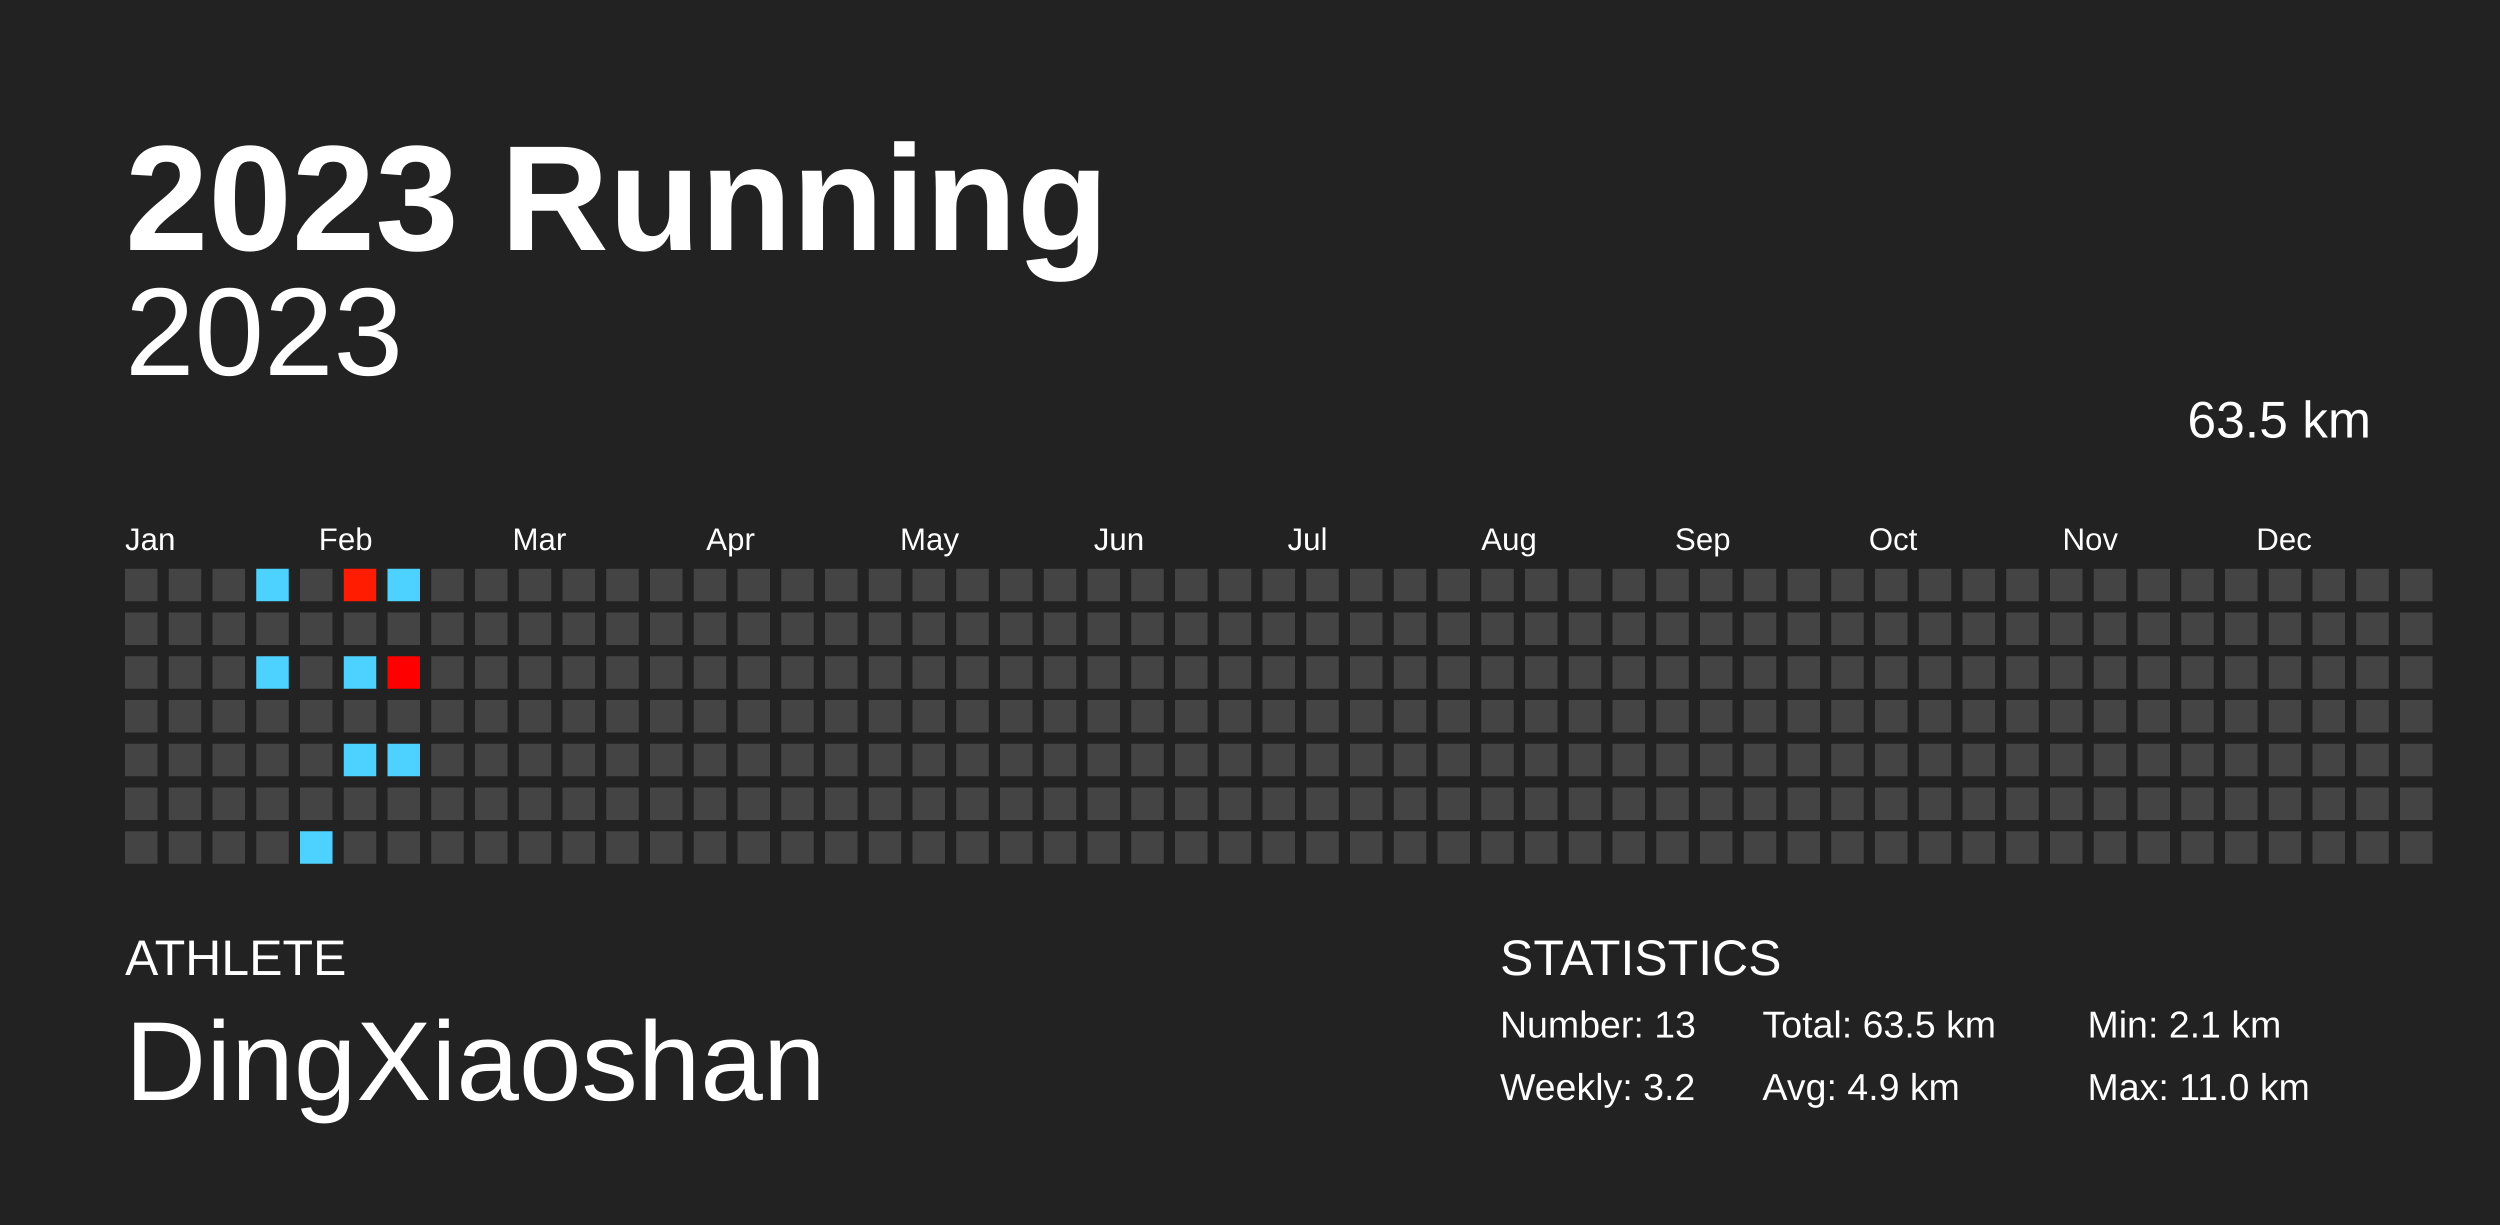
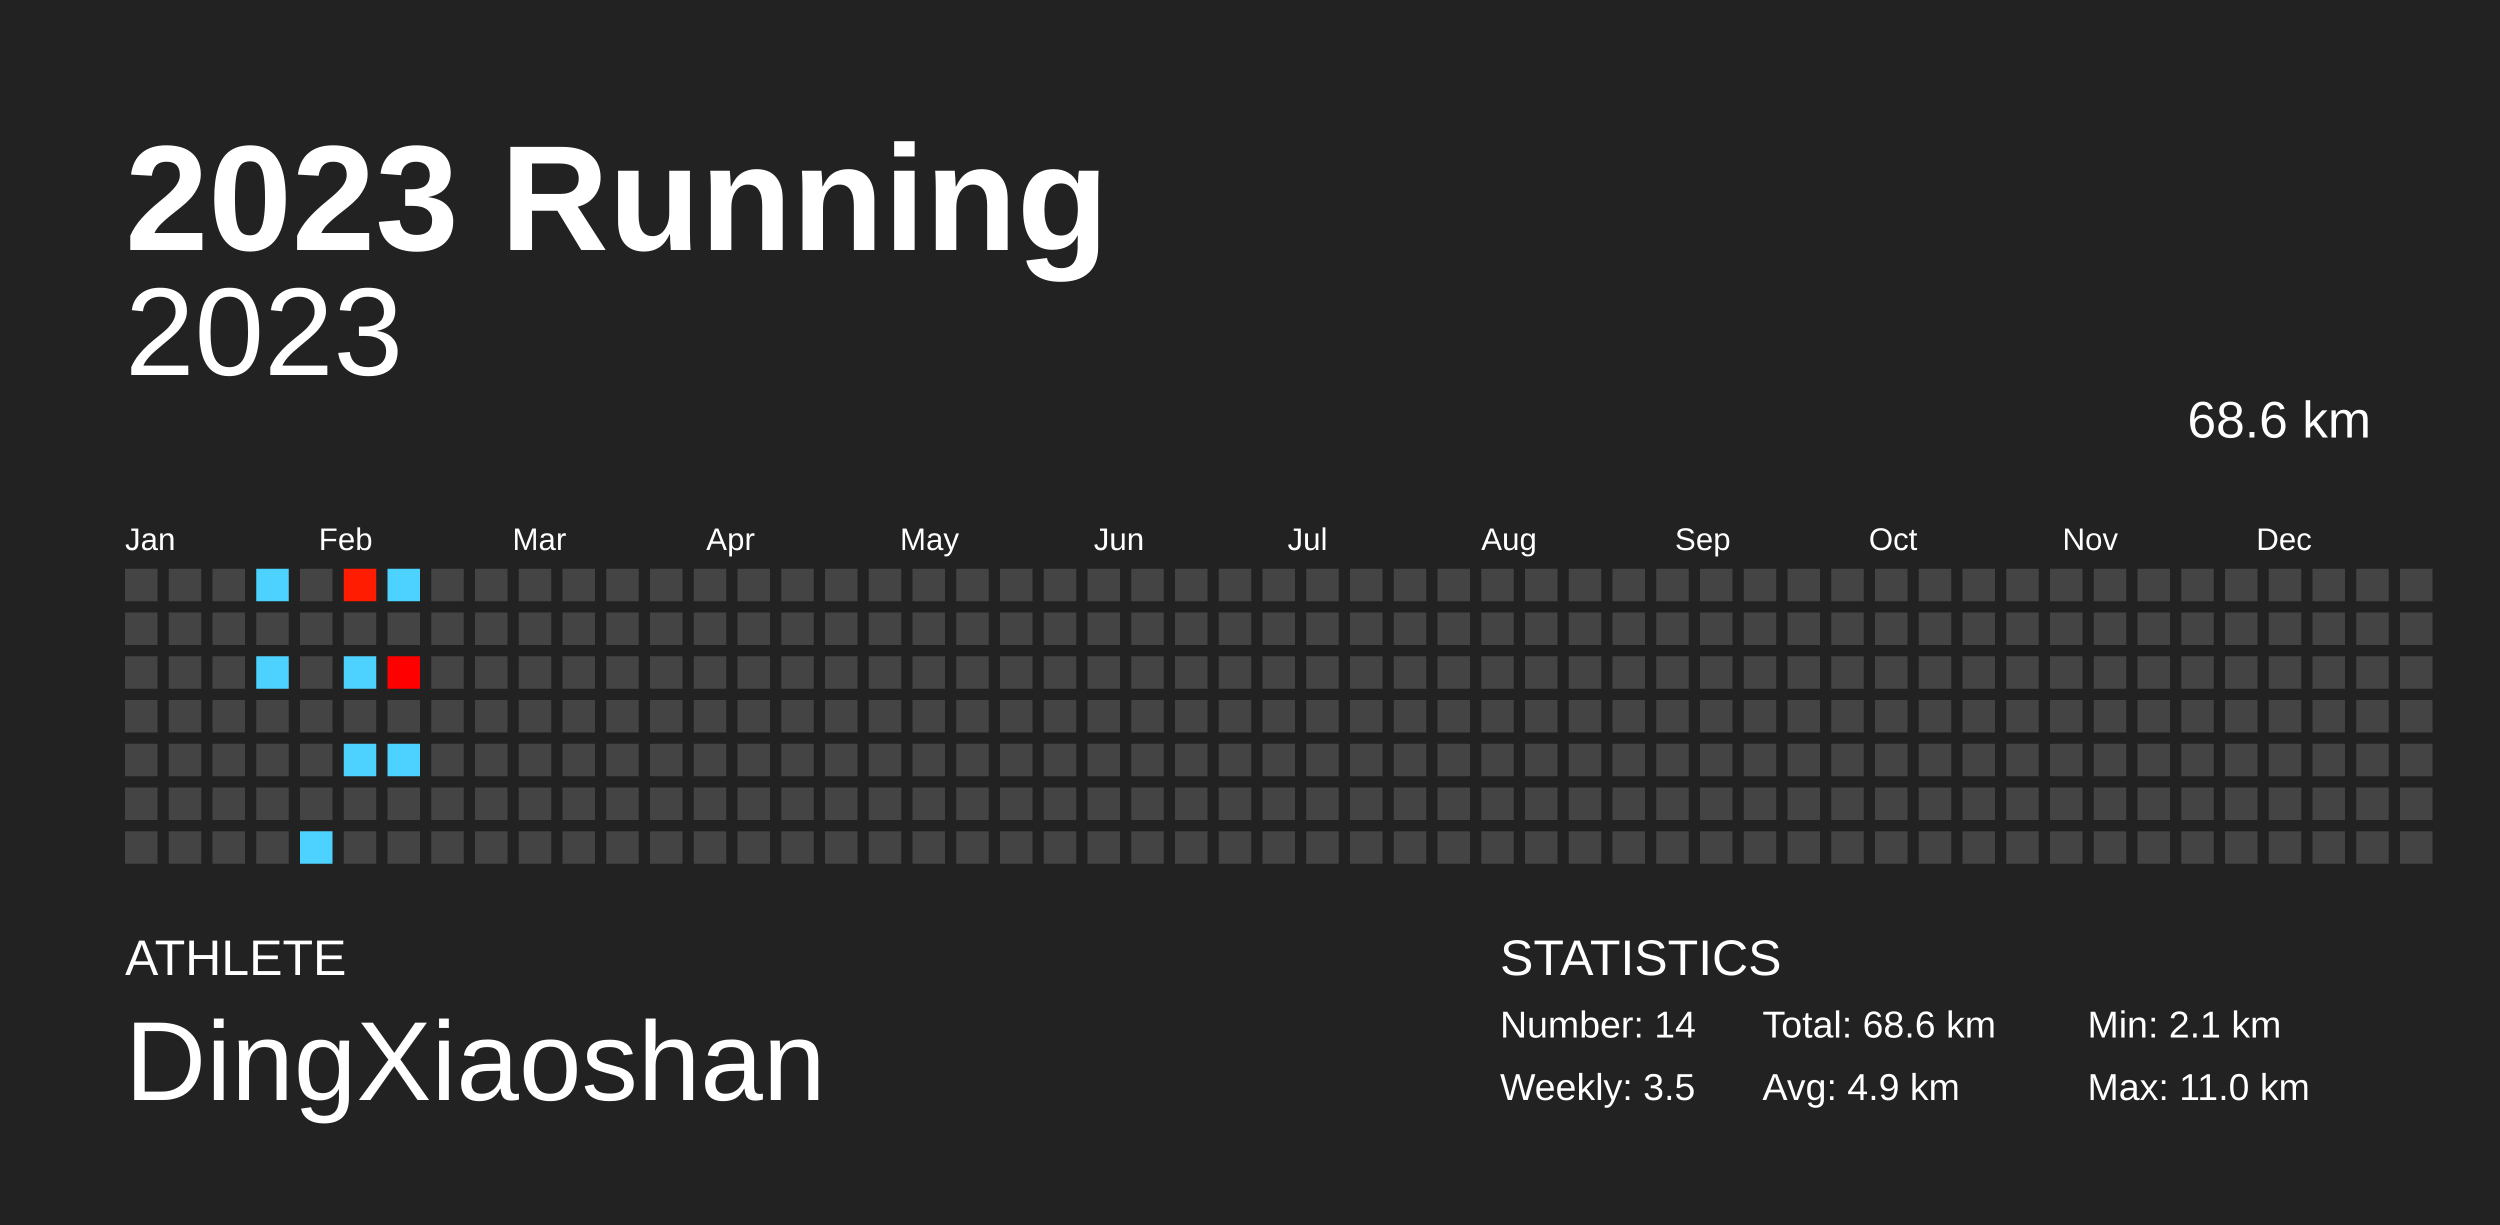
<svg xmlns="http://www.w3.org/2000/svg" baseProfile="full" height="98mm" version="1.1" viewBox="0,0,200,98" width="200mm">
  <defs />
  <rect fill="#222222" height="98" width="200" x="0" y="0" />
  <text fill="#FFFFFF" style="font-size:12px; font-family:Arial; font-weight:bold;" x="10" y="20">2023 Running</text>
  <text fill="#FFFFFF" style="font-size:4px; font-family:Arial" x="10" y="78">ATHLETE</text>
  <text fill="#FFFFFF" style="font-size:9px; font-family:Arial" x="10" y="88">DingXiaoshan</text>
  <text fill="#FFFFFF" style="font-size:4px; font-family:Arial" x="120" y="78">STATISTICS</text>
-   <text fill="#FFFFFF" style="font-size:3px; font-family:Arial" x="120" y="83">Number: 13</text>
-   <text fill="#FFFFFF" style="font-size:3px; font-family:Arial" x="120" y="88">Weekly: 3.2</text>
-   <text fill="#FFFFFF" style="font-size:3px; font-family:Arial" x="141" y="83">Total: 63.5 km</text>
+   <text fill="#FFFFFF" style="font-size:3px; font-family:Arial" x="120" y="83">Number: 14</text>
+   <text fill="#FFFFFF" style="font-size:3px; font-family:Arial" x="120" y="88">Weekly: 3.5</text>
+   <text fill="#FFFFFF" style="font-size:3px; font-family:Arial" x="141" y="83">Total: 68.6 km</text>
  <text fill="#FFFFFF" style="font-size:3px; font-family:Arial" x="141" y="88">Avg: 4.9 km</text>
  <text fill="#FFFFFF" style="font-size:3px; font-family:Arial" x="167" y="83">Min: 2.1 km</text>
  <text fill="#FFFFFF" style="font-size:3px; font-family:Arial" x="167" y="88">Max: 11.0 km</text>
  <text alignment-baseline="hanging" fill="#FFFFFF" style="font-size:10.0px; font-family:Arial;" x="10" y="30">2023</text>
-   <text alignment-baseline="hanging" fill="#FFFFFF" style="font-size:4.125px; font-family:Arial;" x="175" y="35">63.5 km</text>
+   <text alignment-baseline="hanging" fill="#FFFFFF" style="font-size:4.125px; font-family:Arial;" x="175" y="35">68.6 km</text>
  <text fill="#FFFFFF" style="font-size:2.5px; font-family:Arial" x="10.0" y="44">Jan</text>
  <text fill="#FFFFFF" style="font-size:2.5px; font-family:Arial" x="25.5" y="44">Feb</text>
  <text fill="#FFFFFF" style="font-size:2.5px; font-family:Arial" x="41.0" y="44">Mar</text>
  <text fill="#FFFFFF" style="font-size:2.5px; font-family:Arial" x="56.5" y="44">Apr</text>
  <text fill="#FFFFFF" style="font-size:2.5px; font-family:Arial" x="72.0" y="44">May</text>
  <text fill="#FFFFFF" style="font-size:2.5px; font-family:Arial" x="87.5" y="44">Jun</text>
  <text fill="#FFFFFF" style="font-size:2.5px; font-family:Arial" x="103.0" y="44">Jul</text>
  <text fill="#FFFFFF" style="font-size:2.5px; font-family:Arial" x="118.5" y="44">Aug</text>
  <text fill="#FFFFFF" style="font-size:2.5px; font-family:Arial" x="134.0" y="44">Sep</text>
  <text fill="#FFFFFF" style="font-size:2.5px; font-family:Arial" x="149.5" y="44">Oct</text>
  <text fill="#FFFFFF" style="font-size:2.5px; font-family:Arial" x="165.0" y="44">Nov</text>
  <text fill="#FFFFFF" style="font-size:2.5px; font-family:Arial" x="180.5" y="44">Dec</text>
  <rect fill="#444444" height="2.6" width="2.6" x="10.0" y="45.5" />
  <rect fill="#444444" height="2.6" width="2.6" x="10.0" y="49.0" />
  <rect fill="#444444" height="2.6" width="2.6" x="10.0" y="52.5" />
  <rect fill="#444444" height="2.6" width="2.6" x="10.0" y="56.0" />
  <rect fill="#444444" height="2.6" width="2.6" x="10.0" y="59.5" />
  <rect fill="#444444" height="2.6" width="2.6" x="10.0" y="63.0" />
  <rect fill="#444444" height="2.6" width="2.6" x="10.0" y="66.5" />
  <rect fill="#444444" height="2.6" width="2.6" x="13.5" y="45.5" />
  <rect fill="#444444" height="2.6" width="2.6" x="13.5" y="49.0" />
  <rect fill="#444444" height="2.6" width="2.6" x="13.5" y="52.5" />
  <rect fill="#444444" height="2.6" width="2.6" x="13.5" y="56.0" />
  <rect fill="#444444" height="2.6" width="2.6" x="13.5" y="59.5" />
  <rect fill="#444444" height="2.6" width="2.6" x="13.5" y="63.0" />
  <rect fill="#444444" height="2.6" width="2.6" x="13.5" y="66.5" />
  <rect fill="#444444" height="2.6" width="2.6" x="17.0" y="45.5" />
  <rect fill="#444444" height="2.6" width="2.6" x="17.0" y="49.0" />
  <rect fill="#444444" height="2.6" width="2.6" x="17.0" y="52.5" />
  <rect fill="#444444" height="2.6" width="2.6" x="17.0" y="56.0" />
  <rect fill="#444444" height="2.6" width="2.6" x="17.0" y="59.5" />
  <rect fill="#444444" height="2.6" width="2.6" x="17.0" y="63.0" />
  <rect fill="#444444" height="2.6" width="2.6" x="17.0" y="66.5" />
  <rect fill="#4dd2ff" height="2.6" width="2.6" x="20.5" y="45.5" />
  <rect fill="#444444" height="2.6" width="2.6" x="20.5" y="49.0" />
  <rect fill="#4dd2ff" height="2.6" width="2.6" x="20.5" y="52.5" />
  <rect fill="#444444" height="2.6" width="2.6" x="20.5" y="56.0" />
  <rect fill="#444444" height="2.6" width="2.6" x="20.5" y="59.5" />
  <rect fill="#444444" height="2.6" width="2.6" x="20.5" y="63.0" />
  <rect fill="#444444" height="2.6" width="2.6" x="20.5" y="66.5" />
  <rect fill="#444444" height="2.6" width="2.6" x="24.0" y="45.5" />
  <rect fill="#444444" height="2.6" width="2.6" x="24.0" y="49.0" />
  <rect fill="#444444" height="2.6" width="2.6" x="24.0" y="52.5" />
  <rect fill="#444444" height="2.6" width="2.6" x="24.0" y="56.0" />
  <rect fill="#444444" height="2.6" width="2.6" x="24.0" y="59.5" />
  <rect fill="#444444" height="2.6" width="2.6" x="24.0" y="63.0" />
  <rect fill="#4dd2ff" height="2.6" width="2.6" x="24.0" y="66.5" />
  <rect fill="#ff1c00" height="2.6" width="2.6" x="27.5" y="45.5" />
  <rect fill="#444444" height="2.6" width="2.6" x="27.5" y="49.0" />
  <rect fill="#4dd2ff" height="2.6" width="2.6" x="27.5" y="52.5" />
  <rect fill="#444444" height="2.6" width="2.6" x="27.5" y="56.0" />
  <rect fill="#4dd2ff" height="2.6" width="2.6" x="27.5" y="59.5" />
  <rect fill="#444444" height="2.6" width="2.6" x="27.5" y="63.0" />
  <rect fill="#444444" height="2.6" width="2.6" x="27.5" y="66.5" />
  <rect fill="#4dd2ff" height="2.6" width="2.6" x="31.0" y="45.5" />
  <rect fill="#444444" height="2.6" width="2.6" x="31.0" y="49.0" />
  <rect fill="#ff0000" height="2.6" width="2.6" x="31.0" y="52.5" />
  <rect fill="#444444" height="2.6" width="2.6" x="31.0" y="56.0" />
  <rect fill="#4dd2ff" height="2.6" width="2.6" x="31.0" y="59.5" />
  <rect fill="#444444" height="2.6" width="2.6" x="31.0" y="63.0" />
  <rect fill="#444444" height="2.6" width="2.6" x="31.0" y="66.5" />
  <rect fill="#444444" height="2.6" width="2.6" x="34.5" y="45.5" />
  <rect fill="#444444" height="2.6" width="2.6" x="34.5" y="49.0" />
  <rect fill="#444444" height="2.6" width="2.6" x="34.5" y="52.5" />
  <rect fill="#444444" height="2.6" width="2.6" x="34.5" y="56.0" />
  <rect fill="#444444" height="2.6" width="2.6" x="34.5" y="59.5" />
  <rect fill="#444444" height="2.6" width="2.6" x="34.5" y="63.0" />
  <rect fill="#444444" height="2.6" width="2.6" x="34.5" y="66.5" />
  <rect fill="#444444" height="2.6" width="2.6" x="38.0" y="45.5" />
  <rect fill="#444444" height="2.6" width="2.6" x="38.0" y="49.0" />
  <rect fill="#444444" height="2.6" width="2.6" x="38.0" y="52.5" />
  <rect fill="#444444" height="2.6" width="2.6" x="38.0" y="56.0" />
  <rect fill="#444444" height="2.6" width="2.6" x="38.0" y="59.5" />
  <rect fill="#444444" height="2.6" width="2.6" x="38.0" y="63.0" />
  <rect fill="#444444" height="2.6" width="2.6" x="38.0" y="66.5" />
  <rect fill="#444444" height="2.6" width="2.6" x="41.5" y="45.5" />
  <rect fill="#444444" height="2.6" width="2.6" x="41.5" y="49.0" />
  <rect fill="#444444" height="2.6" width="2.6" x="41.5" y="52.5" />
  <rect fill="#444444" height="2.6" width="2.6" x="41.5" y="56.0" />
  <rect fill="#444444" height="2.6" width="2.6" x="41.5" y="59.5" />
  <rect fill="#444444" height="2.6" width="2.6" x="41.5" y="63.0" />
  <rect fill="#444444" height="2.6" width="2.6" x="41.5" y="66.5" />
  <rect fill="#444444" height="2.6" width="2.6" x="45.0" y="45.5" />
  <rect fill="#444444" height="2.6" width="2.6" x="45.0" y="49.0" />
  <rect fill="#444444" height="2.6" width="2.6" x="45.0" y="52.5" />
  <rect fill="#444444" height="2.6" width="2.6" x="45.0" y="56.0" />
  <rect fill="#444444" height="2.6" width="2.6" x="45.0" y="59.5" />
  <rect fill="#444444" height="2.6" width="2.6" x="45.0" y="63.0" />
  <rect fill="#444444" height="2.6" width="2.6" x="45.0" y="66.5" />
  <rect fill="#444444" height="2.6" width="2.6" x="48.5" y="45.5" />
  <rect fill="#444444" height="2.6" width="2.6" x="48.5" y="49.0" />
  <rect fill="#444444" height="2.6" width="2.6" x="48.5" y="52.5" />
  <rect fill="#444444" height="2.6" width="2.6" x="48.5" y="56.0" />
  <rect fill="#444444" height="2.6" width="2.6" x="48.5" y="59.5" />
  <rect fill="#444444" height="2.6" width="2.6" x="48.5" y="63.0" />
  <rect fill="#444444" height="2.6" width="2.6" x="48.5" y="66.5" />
  <rect fill="#444444" height="2.6" width="2.6" x="52.0" y="45.5" />
  <rect fill="#444444" height="2.6" width="2.6" x="52.0" y="49.0" />
  <rect fill="#444444" height="2.6" width="2.6" x="52.0" y="52.5" />
  <rect fill="#444444" height="2.6" width="2.6" x="52.0" y="56.0" />
  <rect fill="#444444" height="2.6" width="2.6" x="52.0" y="59.5" />
  <rect fill="#444444" height="2.6" width="2.6" x="52.0" y="63.0" />
  <rect fill="#444444" height="2.6" width="2.6" x="52.0" y="66.5" />
  <rect fill="#444444" height="2.6" width="2.6" x="55.5" y="45.5" />
  <rect fill="#444444" height="2.6" width="2.6" x="55.5" y="49.0" />
  <rect fill="#444444" height="2.6" width="2.6" x="55.5" y="52.5" />
  <rect fill="#444444" height="2.6" width="2.6" x="55.5" y="56.0" />
  <rect fill="#444444" height="2.6" width="2.6" x="55.5" y="59.5" />
  <rect fill="#444444" height="2.6" width="2.6" x="55.5" y="63.0" />
  <rect fill="#444444" height="2.6" width="2.6" x="55.5" y="66.5" />
  <rect fill="#444444" height="2.6" width="2.6" x="59.0" y="45.5" />
  <rect fill="#444444" height="2.6" width="2.6" x="59.0" y="49.0" />
  <rect fill="#444444" height="2.6" width="2.6" x="59.0" y="52.5" />
  <rect fill="#444444" height="2.6" width="2.6" x="59.0" y="56.0" />
  <rect fill="#444444" height="2.6" width="2.6" x="59.0" y="59.5" />
  <rect fill="#444444" height="2.6" width="2.6" x="59.0" y="63.0" />
  <rect fill="#444444" height="2.6" width="2.6" x="59.0" y="66.5" />
  <rect fill="#444444" height="2.6" width="2.6" x="62.5" y="45.5" />
  <rect fill="#444444" height="2.6" width="2.6" x="62.5" y="49.0" />
  <rect fill="#444444" height="2.6" width="2.6" x="62.5" y="52.5" />
  <rect fill="#444444" height="2.6" width="2.6" x="62.5" y="56.0" />
  <rect fill="#444444" height="2.6" width="2.6" x="62.5" y="59.5" />
  <rect fill="#444444" height="2.6" width="2.6" x="62.5" y="63.0" />
  <rect fill="#444444" height="2.6" width="2.6" x="62.5" y="66.5" />
  <rect fill="#444444" height="2.6" width="2.6" x="66.0" y="45.5" />
  <rect fill="#444444" height="2.6" width="2.6" x="66.0" y="49.0" />
  <rect fill="#444444" height="2.6" width="2.6" x="66.0" y="52.5" />
  <rect fill="#444444" height="2.6" width="2.6" x="66.0" y="56.0" />
  <rect fill="#444444" height="2.6" width="2.6" x="66.0" y="59.5" />
  <rect fill="#444444" height="2.6" width="2.6" x="66.0" y="63.0" />
  <rect fill="#444444" height="2.6" width="2.6" x="66.0" y="66.5" />
  <rect fill="#444444" height="2.6" width="2.6" x="69.5" y="45.5" />
  <rect fill="#444444" height="2.6" width="2.6" x="69.5" y="49.0" />
  <rect fill="#444444" height="2.6" width="2.6" x="69.5" y="52.5" />
  <rect fill="#444444" height="2.6" width="2.6" x="69.5" y="56.0" />
  <rect fill="#444444" height="2.6" width="2.6" x="69.5" y="59.5" />
  <rect fill="#444444" height="2.6" width="2.6" x="69.5" y="63.0" />
  <rect fill="#444444" height="2.6" width="2.6" x="69.5" y="66.5" />
  <rect fill="#444444" height="2.6" width="2.6" x="73.0" y="45.5" />
  <rect fill="#444444" height="2.6" width="2.6" x="73.0" y="49.0" />
  <rect fill="#444444" height="2.6" width="2.6" x="73.0" y="52.5" />
  <rect fill="#444444" height="2.6" width="2.6" x="73.0" y="56.0" />
  <rect fill="#444444" height="2.6" width="2.6" x="73.0" y="59.5" />
  <rect fill="#444444" height="2.6" width="2.6" x="73.0" y="63.0" />
  <rect fill="#444444" height="2.6" width="2.6" x="73.0" y="66.5" />
  <rect fill="#444444" height="2.6" width="2.6" x="76.5" y="45.5" />
  <rect fill="#444444" height="2.6" width="2.6" x="76.5" y="49.0" />
  <rect fill="#444444" height="2.6" width="2.6" x="76.5" y="52.5" />
  <rect fill="#444444" height="2.6" width="2.6" x="76.5" y="56.0" />
  <rect fill="#444444" height="2.6" width="2.6" x="76.5" y="59.5" />
  <rect fill="#444444" height="2.6" width="2.6" x="76.5" y="63.0" />
  <rect fill="#444444" height="2.6" width="2.6" x="76.5" y="66.5" />
  <rect fill="#444444" height="2.6" width="2.6" x="80.0" y="45.5" />
  <rect fill="#444444" height="2.6" width="2.6" x="80.0" y="49.0" />
  <rect fill="#444444" height="2.6" width="2.6" x="80.0" y="52.5" />
  <rect fill="#444444" height="2.6" width="2.6" x="80.0" y="56.0" />
  <rect fill="#444444" height="2.6" width="2.6" x="80.0" y="59.5" />
  <rect fill="#444444" height="2.6" width="2.6" x="80.0" y="63.0" />
  <rect fill="#444444" height="2.6" width="2.6" x="80.0" y="66.5" />
  <rect fill="#444444" height="2.6" width="2.6" x="83.5" y="45.5" />
  <rect fill="#444444" height="2.6" width="2.6" x="83.5" y="49.0" />
  <rect fill="#444444" height="2.6" width="2.6" x="83.5" y="52.5" />
  <rect fill="#444444" height="2.6" width="2.6" x="83.5" y="56.0" />
  <rect fill="#444444" height="2.6" width="2.6" x="83.5" y="59.5" />
  <rect fill="#444444" height="2.6" width="2.6" x="83.5" y="63.0" />
  <rect fill="#444444" height="2.6" width="2.6" x="83.5" y="66.5" />
  <rect fill="#444444" height="2.6" width="2.6" x="87.0" y="45.5" />
  <rect fill="#444444" height="2.6" width="2.6" x="87.0" y="49.0" />
  <rect fill="#444444" height="2.6" width="2.6" x="87.0" y="52.5" />
  <rect fill="#444444" height="2.6" width="2.6" x="87.0" y="56.0" />
  <rect fill="#444444" height="2.6" width="2.6" x="87.0" y="59.5" />
  <rect fill="#444444" height="2.6" width="2.6" x="87.0" y="63.0" />
  <rect fill="#444444" height="2.6" width="2.6" x="87.0" y="66.5" />
  <rect fill="#444444" height="2.6" width="2.6" x="90.5" y="45.5" />
  <rect fill="#444444" height="2.6" width="2.6" x="90.5" y="49.0" />
  <rect fill="#444444" height="2.6" width="2.6" x="90.5" y="52.5" />
  <rect fill="#444444" height="2.6" width="2.6" x="90.5" y="56.0" />
  <rect fill="#444444" height="2.6" width="2.6" x="90.5" y="59.5" />
  <rect fill="#444444" height="2.6" width="2.6" x="90.5" y="63.0" />
  <rect fill="#444444" height="2.6" width="2.6" x="90.5" y="66.5" />
  <rect fill="#444444" height="2.6" width="2.6" x="94.0" y="45.5" />
  <rect fill="#444444" height="2.6" width="2.6" x="94.0" y="49.0" />
  <rect fill="#444444" height="2.6" width="2.6" x="94.0" y="52.5" />
  <rect fill="#444444" height="2.6" width="2.6" x="94.0" y="56.0" />
  <rect fill="#444444" height="2.6" width="2.6" x="94.0" y="59.5" />
  <rect fill="#444444" height="2.6" width="2.6" x="94.0" y="63.0" />
  <rect fill="#444444" height="2.6" width="2.6" x="94.0" y="66.5" />
  <rect fill="#444444" height="2.6" width="2.6" x="97.5" y="45.5" />
  <rect fill="#444444" height="2.6" width="2.6" x="97.5" y="49.0" />
  <rect fill="#444444" height="2.6" width="2.6" x="97.5" y="52.5" />
  <rect fill="#444444" height="2.6" width="2.6" x="97.5" y="56.0" />
  <rect fill="#444444" height="2.6" width="2.6" x="97.5" y="59.5" />
  <rect fill="#444444" height="2.6" width="2.6" x="97.5" y="63.0" />
  <rect fill="#444444" height="2.6" width="2.6" x="97.5" y="66.5" />
  <rect fill="#444444" height="2.6" width="2.6" x="101.0" y="45.5" />
  <rect fill="#444444" height="2.6" width="2.6" x="101.0" y="49.0" />
  <rect fill="#444444" height="2.6" width="2.6" x="101.0" y="52.5" />
  <rect fill="#444444" height="2.6" width="2.6" x="101.0" y="56.0" />
  <rect fill="#444444" height="2.6" width="2.6" x="101.0" y="59.5" />
  <rect fill="#444444" height="2.6" width="2.6" x="101.0" y="63.0" />
  <rect fill="#444444" height="2.6" width="2.6" x="101.0" y="66.5" />
  <rect fill="#444444" height="2.6" width="2.6" x="104.5" y="45.5" />
  <rect fill="#444444" height="2.6" width="2.6" x="104.5" y="49.0" />
  <rect fill="#444444" height="2.6" width="2.6" x="104.5" y="52.5" />
  <rect fill="#444444" height="2.6" width="2.6" x="104.5" y="56.0" />
  <rect fill="#444444" height="2.6" width="2.6" x="104.5" y="59.5" />
  <rect fill="#444444" height="2.6" width="2.6" x="104.5" y="63.0" />
  <rect fill="#444444" height="2.6" width="2.6" x="104.5" y="66.5" />
  <rect fill="#444444" height="2.6" width="2.6" x="108.0" y="45.5" />
  <rect fill="#444444" height="2.6" width="2.6" x="108.0" y="49.0" />
  <rect fill="#444444" height="2.6" width="2.6" x="108.0" y="52.5" />
  <rect fill="#444444" height="2.6" width="2.6" x="108.0" y="56.0" />
  <rect fill="#444444" height="2.6" width="2.6" x="108.0" y="59.5" />
  <rect fill="#444444" height="2.6" width="2.6" x="108.0" y="63.0" />
  <rect fill="#444444" height="2.6" width="2.6" x="108.0" y="66.5" />
  <rect fill="#444444" height="2.6" width="2.6" x="111.5" y="45.5" />
  <rect fill="#444444" height="2.6" width="2.6" x="111.5" y="49.0" />
  <rect fill="#444444" height="2.6" width="2.6" x="111.5" y="52.5" />
  <rect fill="#444444" height="2.6" width="2.6" x="111.5" y="56.0" />
  <rect fill="#444444" height="2.6" width="2.6" x="111.5" y="59.5" />
  <rect fill="#444444" height="2.6" width="2.6" x="111.5" y="63.0" />
  <rect fill="#444444" height="2.6" width="2.6" x="111.5" y="66.5" />
  <rect fill="#444444" height="2.6" width="2.6" x="115.0" y="45.5" />
  <rect fill="#444444" height="2.6" width="2.6" x="115.0" y="49.0" />
  <rect fill="#444444" height="2.6" width="2.6" x="115.0" y="52.5" />
  <rect fill="#444444" height="2.6" width="2.6" x="115.0" y="56.0" />
  <rect fill="#444444" height="2.6" width="2.6" x="115.0" y="59.5" />
  <rect fill="#444444" height="2.6" width="2.6" x="115.0" y="63.0" />
  <rect fill="#444444" height="2.6" width="2.6" x="115.0" y="66.5" />
  <rect fill="#444444" height="2.6" width="2.6" x="118.5" y="45.5" />
  <rect fill="#444444" height="2.6" width="2.6" x="118.5" y="49.0" />
  <rect fill="#444444" height="2.6" width="2.6" x="118.5" y="52.5" />
  <rect fill="#444444" height="2.6" width="2.6" x="118.5" y="56.0" />
  <rect fill="#444444" height="2.6" width="2.6" x="118.5" y="59.5" />
  <rect fill="#444444" height="2.6" width="2.6" x="118.5" y="63.0" />
  <rect fill="#444444" height="2.6" width="2.6" x="118.5" y="66.5" />
  <rect fill="#444444" height="2.6" width="2.6" x="122.0" y="45.5" />
  <rect fill="#444444" height="2.6" width="2.6" x="122.0" y="49.0" />
  <rect fill="#444444" height="2.6" width="2.6" x="122.0" y="52.5" />
  <rect fill="#444444" height="2.6" width="2.6" x="122.0" y="56.0" />
  <rect fill="#444444" height="2.6" width="2.6" x="122.0" y="59.5" />
  <rect fill="#444444" height="2.6" width="2.6" x="122.0" y="63.0" />
  <rect fill="#444444" height="2.6" width="2.6" x="122.0" y="66.5" />
  <rect fill="#444444" height="2.6" width="2.6" x="125.5" y="45.5" />
  <rect fill="#444444" height="2.6" width="2.6" x="125.5" y="49.0" />
  <rect fill="#444444" height="2.6" width="2.6" x="125.5" y="52.5" />
  <rect fill="#444444" height="2.6" width="2.6" x="125.5" y="56.0" />
  <rect fill="#444444" height="2.6" width="2.6" x="125.5" y="59.5" />
  <rect fill="#444444" height="2.6" width="2.6" x="125.5" y="63.0" />
  <rect fill="#444444" height="2.6" width="2.6" x="125.5" y="66.5" />
  <rect fill="#444444" height="2.6" width="2.6" x="129.0" y="45.5" />
  <rect fill="#444444" height="2.6" width="2.6" x="129.0" y="49.0" />
  <rect fill="#444444" height="2.6" width="2.6" x="129.0" y="52.5" />
  <rect fill="#444444" height="2.6" width="2.6" x="129.0" y="56.0" />
  <rect fill="#444444" height="2.6" width="2.6" x="129.0" y="59.5" />
  <rect fill="#444444" height="2.6" width="2.6" x="129.0" y="63.0" />
  <rect fill="#444444" height="2.6" width="2.6" x="129.0" y="66.5" />
  <rect fill="#444444" height="2.6" width="2.6" x="132.5" y="45.5" />
  <rect fill="#444444" height="2.6" width="2.6" x="132.5" y="49.0" />
  <rect fill="#444444" height="2.6" width="2.6" x="132.5" y="52.5" />
  <rect fill="#444444" height="2.6" width="2.6" x="132.5" y="56.0" />
  <rect fill="#444444" height="2.6" width="2.6" x="132.5" y="59.5" />
  <rect fill="#444444" height="2.6" width="2.6" x="132.5" y="63.0" />
  <rect fill="#444444" height="2.6" width="2.6" x="132.5" y="66.5" />
  <rect fill="#444444" height="2.6" width="2.6" x="136.0" y="45.5" />
  <rect fill="#444444" height="2.6" width="2.6" x="136.0" y="49.0" />
  <rect fill="#444444" height="2.6" width="2.6" x="136.0" y="52.5" />
  <rect fill="#444444" height="2.6" width="2.6" x="136.0" y="56.0" />
  <rect fill="#444444" height="2.6" width="2.6" x="136.0" y="59.5" />
  <rect fill="#444444" height="2.6" width="2.6" x="136.0" y="63.0" />
  <rect fill="#444444" height="2.6" width="2.6" x="136.0" y="66.5" />
  <rect fill="#444444" height="2.6" width="2.6" x="139.5" y="45.5" />
  <rect fill="#444444" height="2.6" width="2.6" x="139.5" y="49.0" />
  <rect fill="#444444" height="2.6" width="2.6" x="139.5" y="52.5" />
  <rect fill="#444444" height="2.6" width="2.6" x="139.5" y="56.0" />
  <rect fill="#444444" height="2.6" width="2.6" x="139.5" y="59.5" />
  <rect fill="#444444" height="2.6" width="2.6" x="139.5" y="63.0" />
  <rect fill="#444444" height="2.6" width="2.6" x="139.5" y="66.5" />
  <rect fill="#444444" height="2.6" width="2.6" x="143.0" y="45.5" />
  <rect fill="#444444" height="2.6" width="2.6" x="143.0" y="49.0" />
  <rect fill="#444444" height="2.6" width="2.6" x="143.0" y="52.5" />
  <rect fill="#444444" height="2.6" width="2.6" x="143.0" y="56.0" />
  <rect fill="#444444" height="2.6" width="2.6" x="143.0" y="59.5" />
  <rect fill="#444444" height="2.6" width="2.6" x="143.0" y="63.0" />
  <rect fill="#444444" height="2.6" width="2.6" x="143.0" y="66.5" />
  <rect fill="#444444" height="2.6" width="2.6" x="146.5" y="45.5" />
  <rect fill="#444444" height="2.6" width="2.6" x="146.5" y="49.0" />
  <rect fill="#444444" height="2.6" width="2.6" x="146.5" y="52.5" />
  <rect fill="#444444" height="2.6" width="2.6" x="146.5" y="56.0" />
  <rect fill="#444444" height="2.6" width="2.6" x="146.5" y="59.5" />
  <rect fill="#444444" height="2.6" width="2.6" x="146.5" y="63.0" />
  <rect fill="#444444" height="2.6" width="2.6" x="146.5" y="66.5" />
  <rect fill="#444444" height="2.6" width="2.6" x="150.0" y="45.5" />
  <rect fill="#444444" height="2.6" width="2.6" x="150.0" y="49.0" />
  <rect fill="#444444" height="2.6" width="2.6" x="150.0" y="52.5" />
  <rect fill="#444444" height="2.6" width="2.6" x="150.0" y="56.0" />
  <rect fill="#444444" height="2.6" width="2.6" x="150.0" y="59.5" />
  <rect fill="#444444" height="2.6" width="2.6" x="150.0" y="63.0" />
  <rect fill="#444444" height="2.6" width="2.6" x="150.0" y="66.5" />
  <rect fill="#444444" height="2.6" width="2.6" x="153.5" y="45.5" />
  <rect fill="#444444" height="2.6" width="2.6" x="153.5" y="49.0" />
  <rect fill="#444444" height="2.6" width="2.6" x="153.5" y="52.5" />
  <rect fill="#444444" height="2.6" width="2.6" x="153.5" y="56.0" />
  <rect fill="#444444" height="2.6" width="2.6" x="153.5" y="59.5" />
  <rect fill="#444444" height="2.6" width="2.6" x="153.5" y="63.0" />
  <rect fill="#444444" height="2.6" width="2.6" x="153.5" y="66.5" />
  <rect fill="#444444" height="2.6" width="2.6" x="157.0" y="45.5" />
  <rect fill="#444444" height="2.6" width="2.6" x="157.0" y="49.0" />
  <rect fill="#444444" height="2.6" width="2.6" x="157.0" y="52.5" />
  <rect fill="#444444" height="2.6" width="2.6" x="157.0" y="56.0" />
  <rect fill="#444444" height="2.6" width="2.6" x="157.0" y="59.5" />
  <rect fill="#444444" height="2.6" width="2.6" x="157.0" y="63.0" />
  <rect fill="#444444" height="2.6" width="2.6" x="157.0" y="66.5" />
  <rect fill="#444444" height="2.6" width="2.6" x="160.5" y="45.5" />
  <rect fill="#444444" height="2.6" width="2.6" x="160.5" y="49.0" />
  <rect fill="#444444" height="2.6" width="2.6" x="160.5" y="52.5" />
  <rect fill="#444444" height="2.6" width="2.6" x="160.5" y="56.0" />
  <rect fill="#444444" height="2.6" width="2.6" x="160.5" y="59.5" />
  <rect fill="#444444" height="2.6" width="2.6" x="160.5" y="63.0" />
  <rect fill="#444444" height="2.6" width="2.6" x="160.5" y="66.5" />
  <rect fill="#444444" height="2.6" width="2.6" x="164.0" y="45.5" />
  <rect fill="#444444" height="2.6" width="2.6" x="164.0" y="49.0" />
  <rect fill="#444444" height="2.6" width="2.6" x="164.0" y="52.5" />
  <rect fill="#444444" height="2.6" width="2.6" x="164.0" y="56.0" />
  <rect fill="#444444" height="2.6" width="2.6" x="164.0" y="59.5" />
  <rect fill="#444444" height="2.6" width="2.6" x="164.0" y="63.0" />
  <rect fill="#444444" height="2.6" width="2.6" x="164.0" y="66.5" />
  <rect fill="#444444" height="2.6" width="2.6" x="167.5" y="45.5" />
  <rect fill="#444444" height="2.6" width="2.6" x="167.5" y="49.0" />
  <rect fill="#444444" height="2.6" width="2.6" x="167.5" y="52.5" />
  <rect fill="#444444" height="2.6" width="2.6" x="167.5" y="56.0" />
  <rect fill="#444444" height="2.6" width="2.6" x="167.5" y="59.5" />
  <rect fill="#444444" height="2.6" width="2.6" x="167.5" y="63.0" />
  <rect fill="#444444" height="2.6" width="2.6" x="167.5" y="66.5" />
  <rect fill="#444444" height="2.6" width="2.6" x="171.0" y="45.5" />
  <rect fill="#444444" height="2.6" width="2.6" x="171.0" y="49.0" />
  <rect fill="#444444" height="2.6" width="2.6" x="171.0" y="52.5" />
  <rect fill="#444444" height="2.6" width="2.6" x="171.0" y="56.0" />
  <rect fill="#444444" height="2.6" width="2.6" x="171.0" y="59.5" />
  <rect fill="#444444" height="2.6" width="2.6" x="171.0" y="63.0" />
  <rect fill="#444444" height="2.6" width="2.6" x="171.0" y="66.5" />
  <rect fill="#444444" height="2.6" width="2.6" x="174.5" y="45.5" />
  <rect fill="#444444" height="2.6" width="2.6" x="174.5" y="49.0" />
  <rect fill="#444444" height="2.6" width="2.6" x="174.5" y="52.5" />
  <rect fill="#444444" height="2.6" width="2.6" x="174.5" y="56.0" />
  <rect fill="#444444" height="2.6" width="2.6" x="174.5" y="59.5" />
  <rect fill="#444444" height="2.6" width="2.6" x="174.5" y="63.0" />
  <rect fill="#444444" height="2.6" width="2.6" x="174.5" y="66.5" />
  <rect fill="#444444" height="2.6" width="2.6" x="178.0" y="45.5" />
  <rect fill="#444444" height="2.6" width="2.6" x="178.0" y="49.0" />
  <rect fill="#444444" height="2.6" width="2.6" x="178.0" y="52.5" />
  <rect fill="#444444" height="2.6" width="2.6" x="178.0" y="56.0" />
  <rect fill="#444444" height="2.6" width="2.6" x="178.0" y="59.5" />
  <rect fill="#444444" height="2.6" width="2.6" x="178.0" y="63.0" />
  <rect fill="#444444" height="2.6" width="2.6" x="178.0" y="66.5" />
  <rect fill="#444444" height="2.6" width="2.6" x="181.5" y="45.5" />
  <rect fill="#444444" height="2.6" width="2.6" x="181.5" y="49.0" />
  <rect fill="#444444" height="2.6" width="2.6" x="181.5" y="52.5" />
  <rect fill="#444444" height="2.6" width="2.6" x="181.5" y="56.0" />
  <rect fill="#444444" height="2.6" width="2.6" x="181.5" y="59.5" />
  <rect fill="#444444" height="2.6" width="2.6" x="181.5" y="63.0" />
  <rect fill="#444444" height="2.6" width="2.6" x="181.5" y="66.5" />
  <rect fill="#444444" height="2.6" width="2.6" x="185.0" y="45.5" />
  <rect fill="#444444" height="2.6" width="2.6" x="185.0" y="49.0" />
  <rect fill="#444444" height="2.6" width="2.6" x="185.0" y="52.5" />
  <rect fill="#444444" height="2.6" width="2.6" x="185.0" y="56.0" />
  <rect fill="#444444" height="2.6" width="2.6" x="185.0" y="59.5" />
  <rect fill="#444444" height="2.6" width="2.6" x="185.0" y="63.0" />
  <rect fill="#444444" height="2.6" width="2.6" x="185.0" y="66.5" />
  <rect fill="#444444" height="2.6" width="2.6" x="188.5" y="45.5" />
  <rect fill="#444444" height="2.6" width="2.6" x="188.5" y="49.0" />
  <rect fill="#444444" height="2.6" width="2.6" x="188.5" y="52.5" />
  <rect fill="#444444" height="2.6" width="2.6" x="188.5" y="56.0" />
  <rect fill="#444444" height="2.6" width="2.6" x="188.5" y="59.5" />
  <rect fill="#444444" height="2.6" width="2.6" x="188.5" y="63.0" />
  <rect fill="#444444" height="2.6" width="2.6" x="188.5" y="66.5" />
  <rect fill="#444444" height="2.6" width="2.6" x="192.0" y="45.5" />
  <rect fill="#444444" height="2.6" width="2.6" x="192.0" y="49.0" />
  <rect fill="#444444" height="2.6" width="2.6" x="192.0" y="52.5" />
  <rect fill="#444444" height="2.6" width="2.6" x="192.0" y="56.0" />
  <rect fill="#444444" height="2.6" width="2.6" x="192.0" y="59.5" />
  <rect fill="#444444" height="2.6" width="2.6" x="192.0" y="63.0" />
  <rect fill="#444444" height="2.6" width="2.6" x="192.0" y="66.5" />
</svg>
